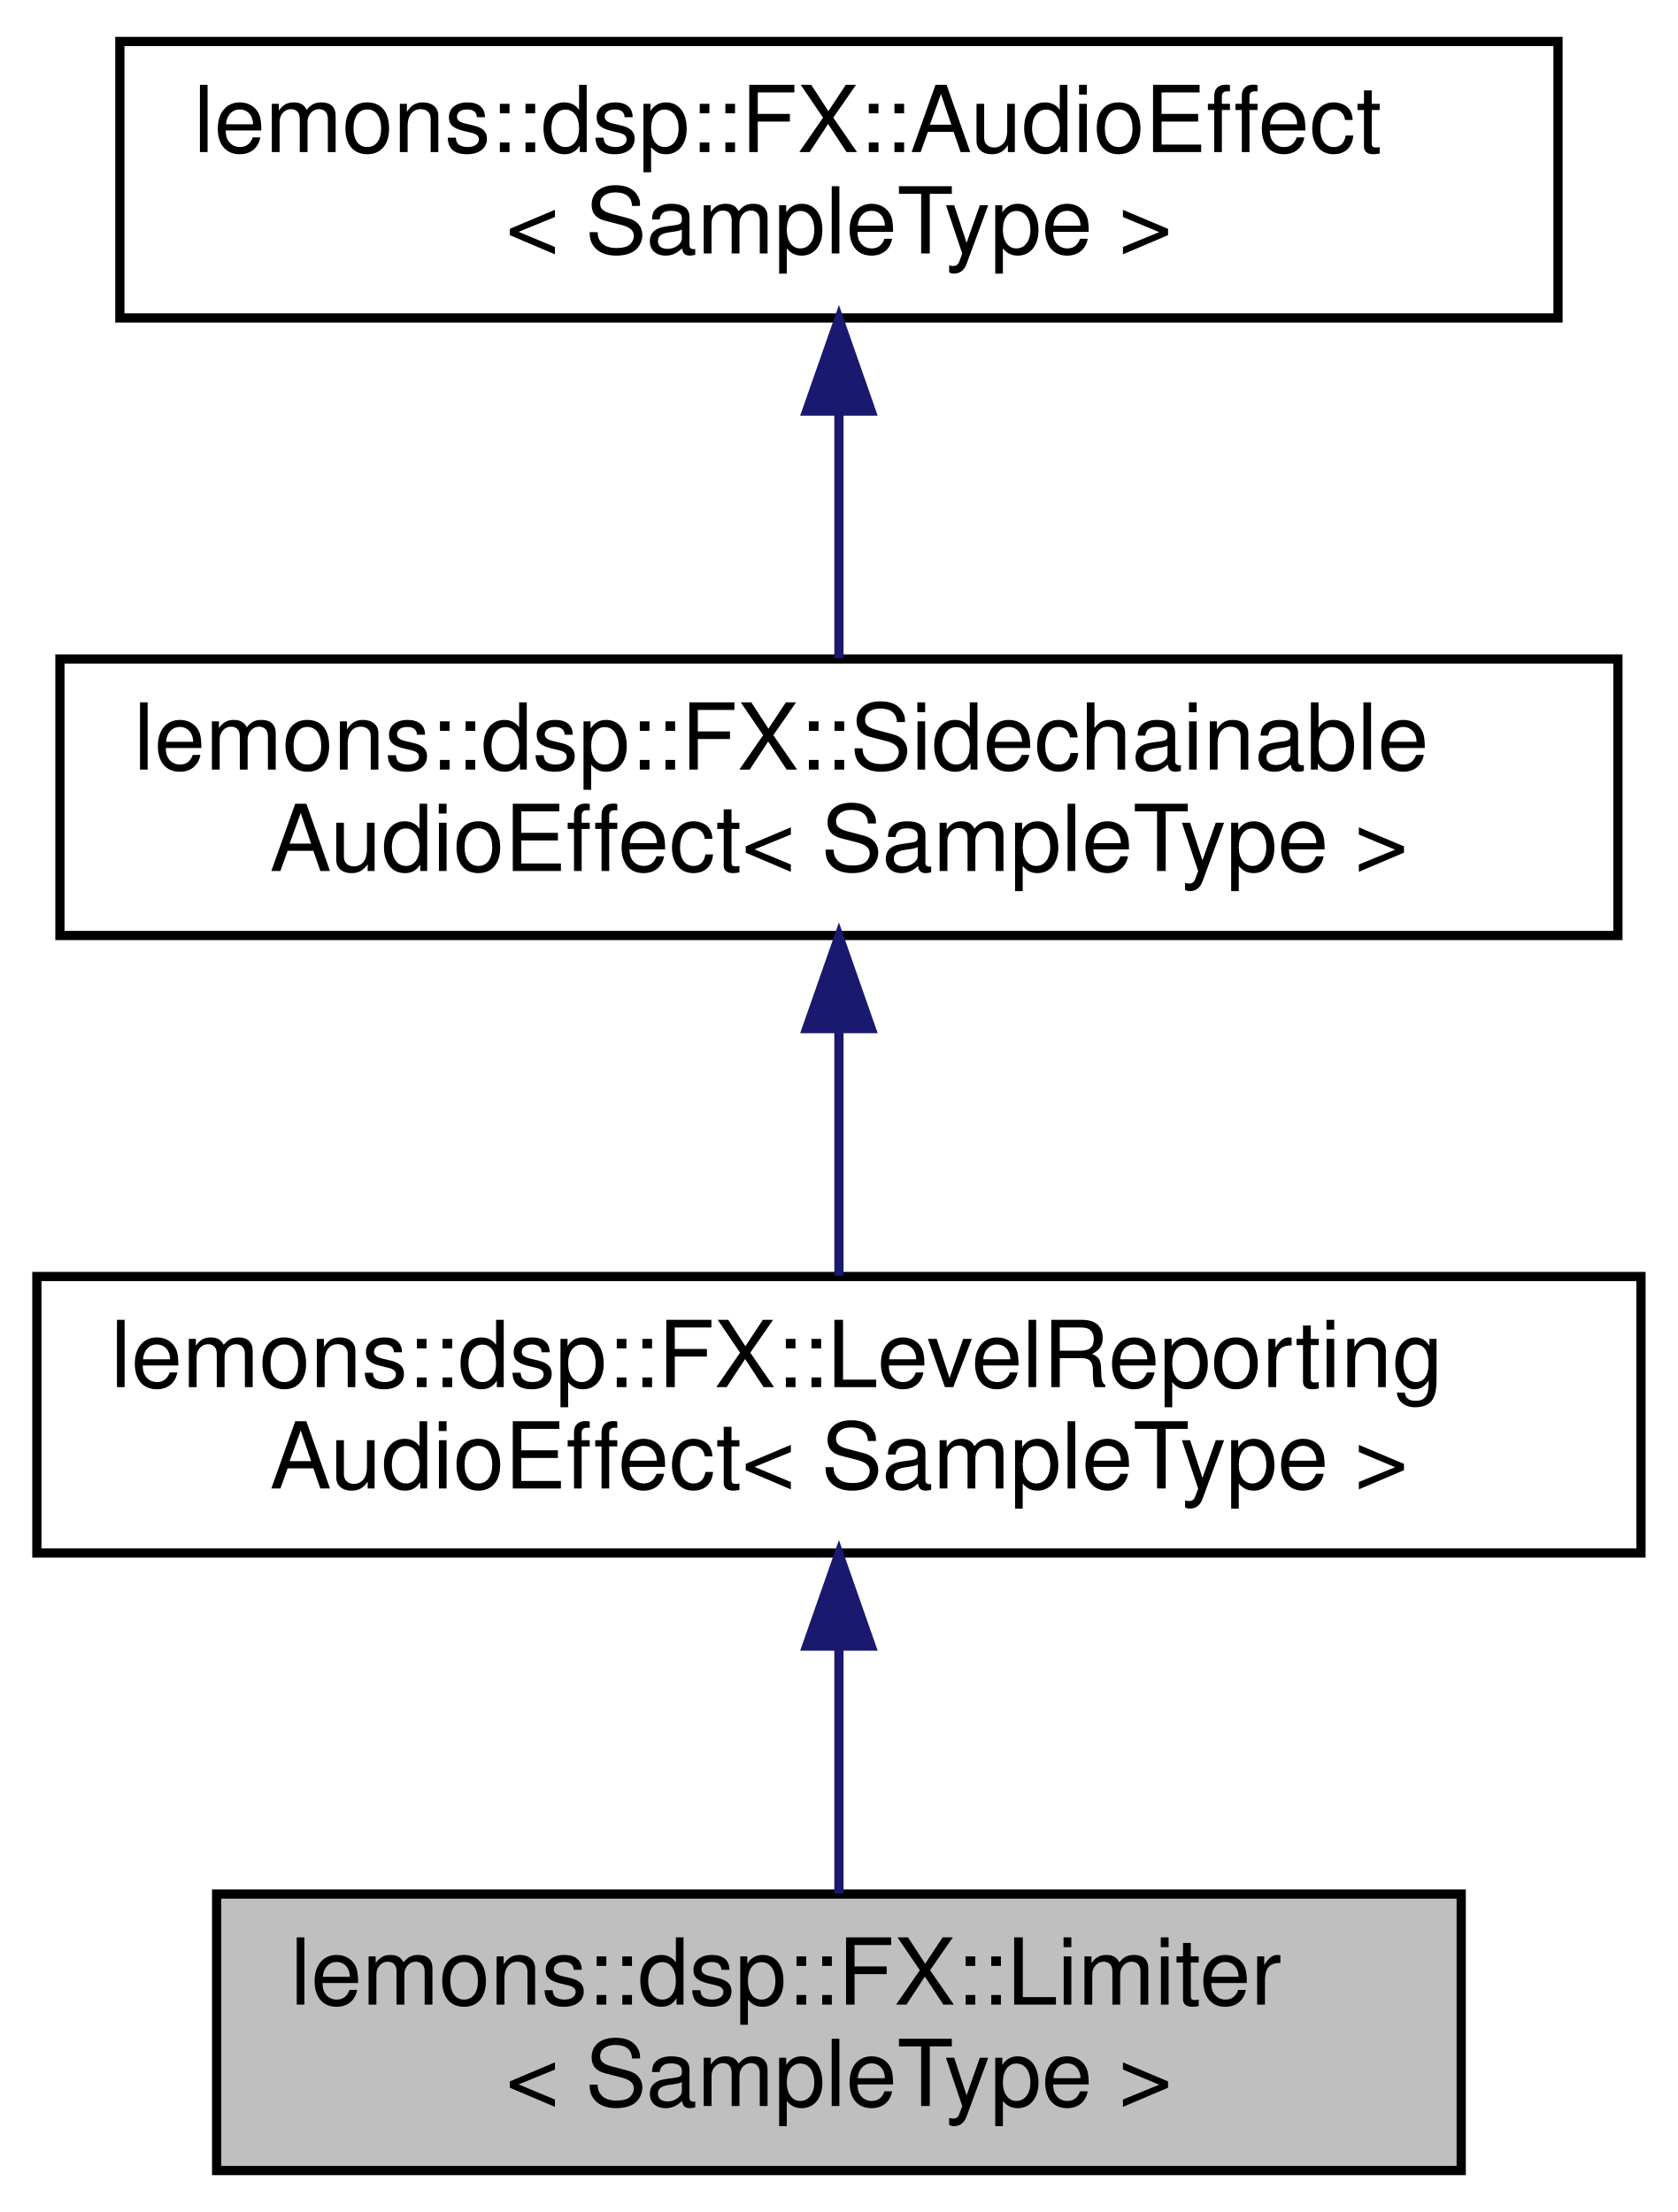
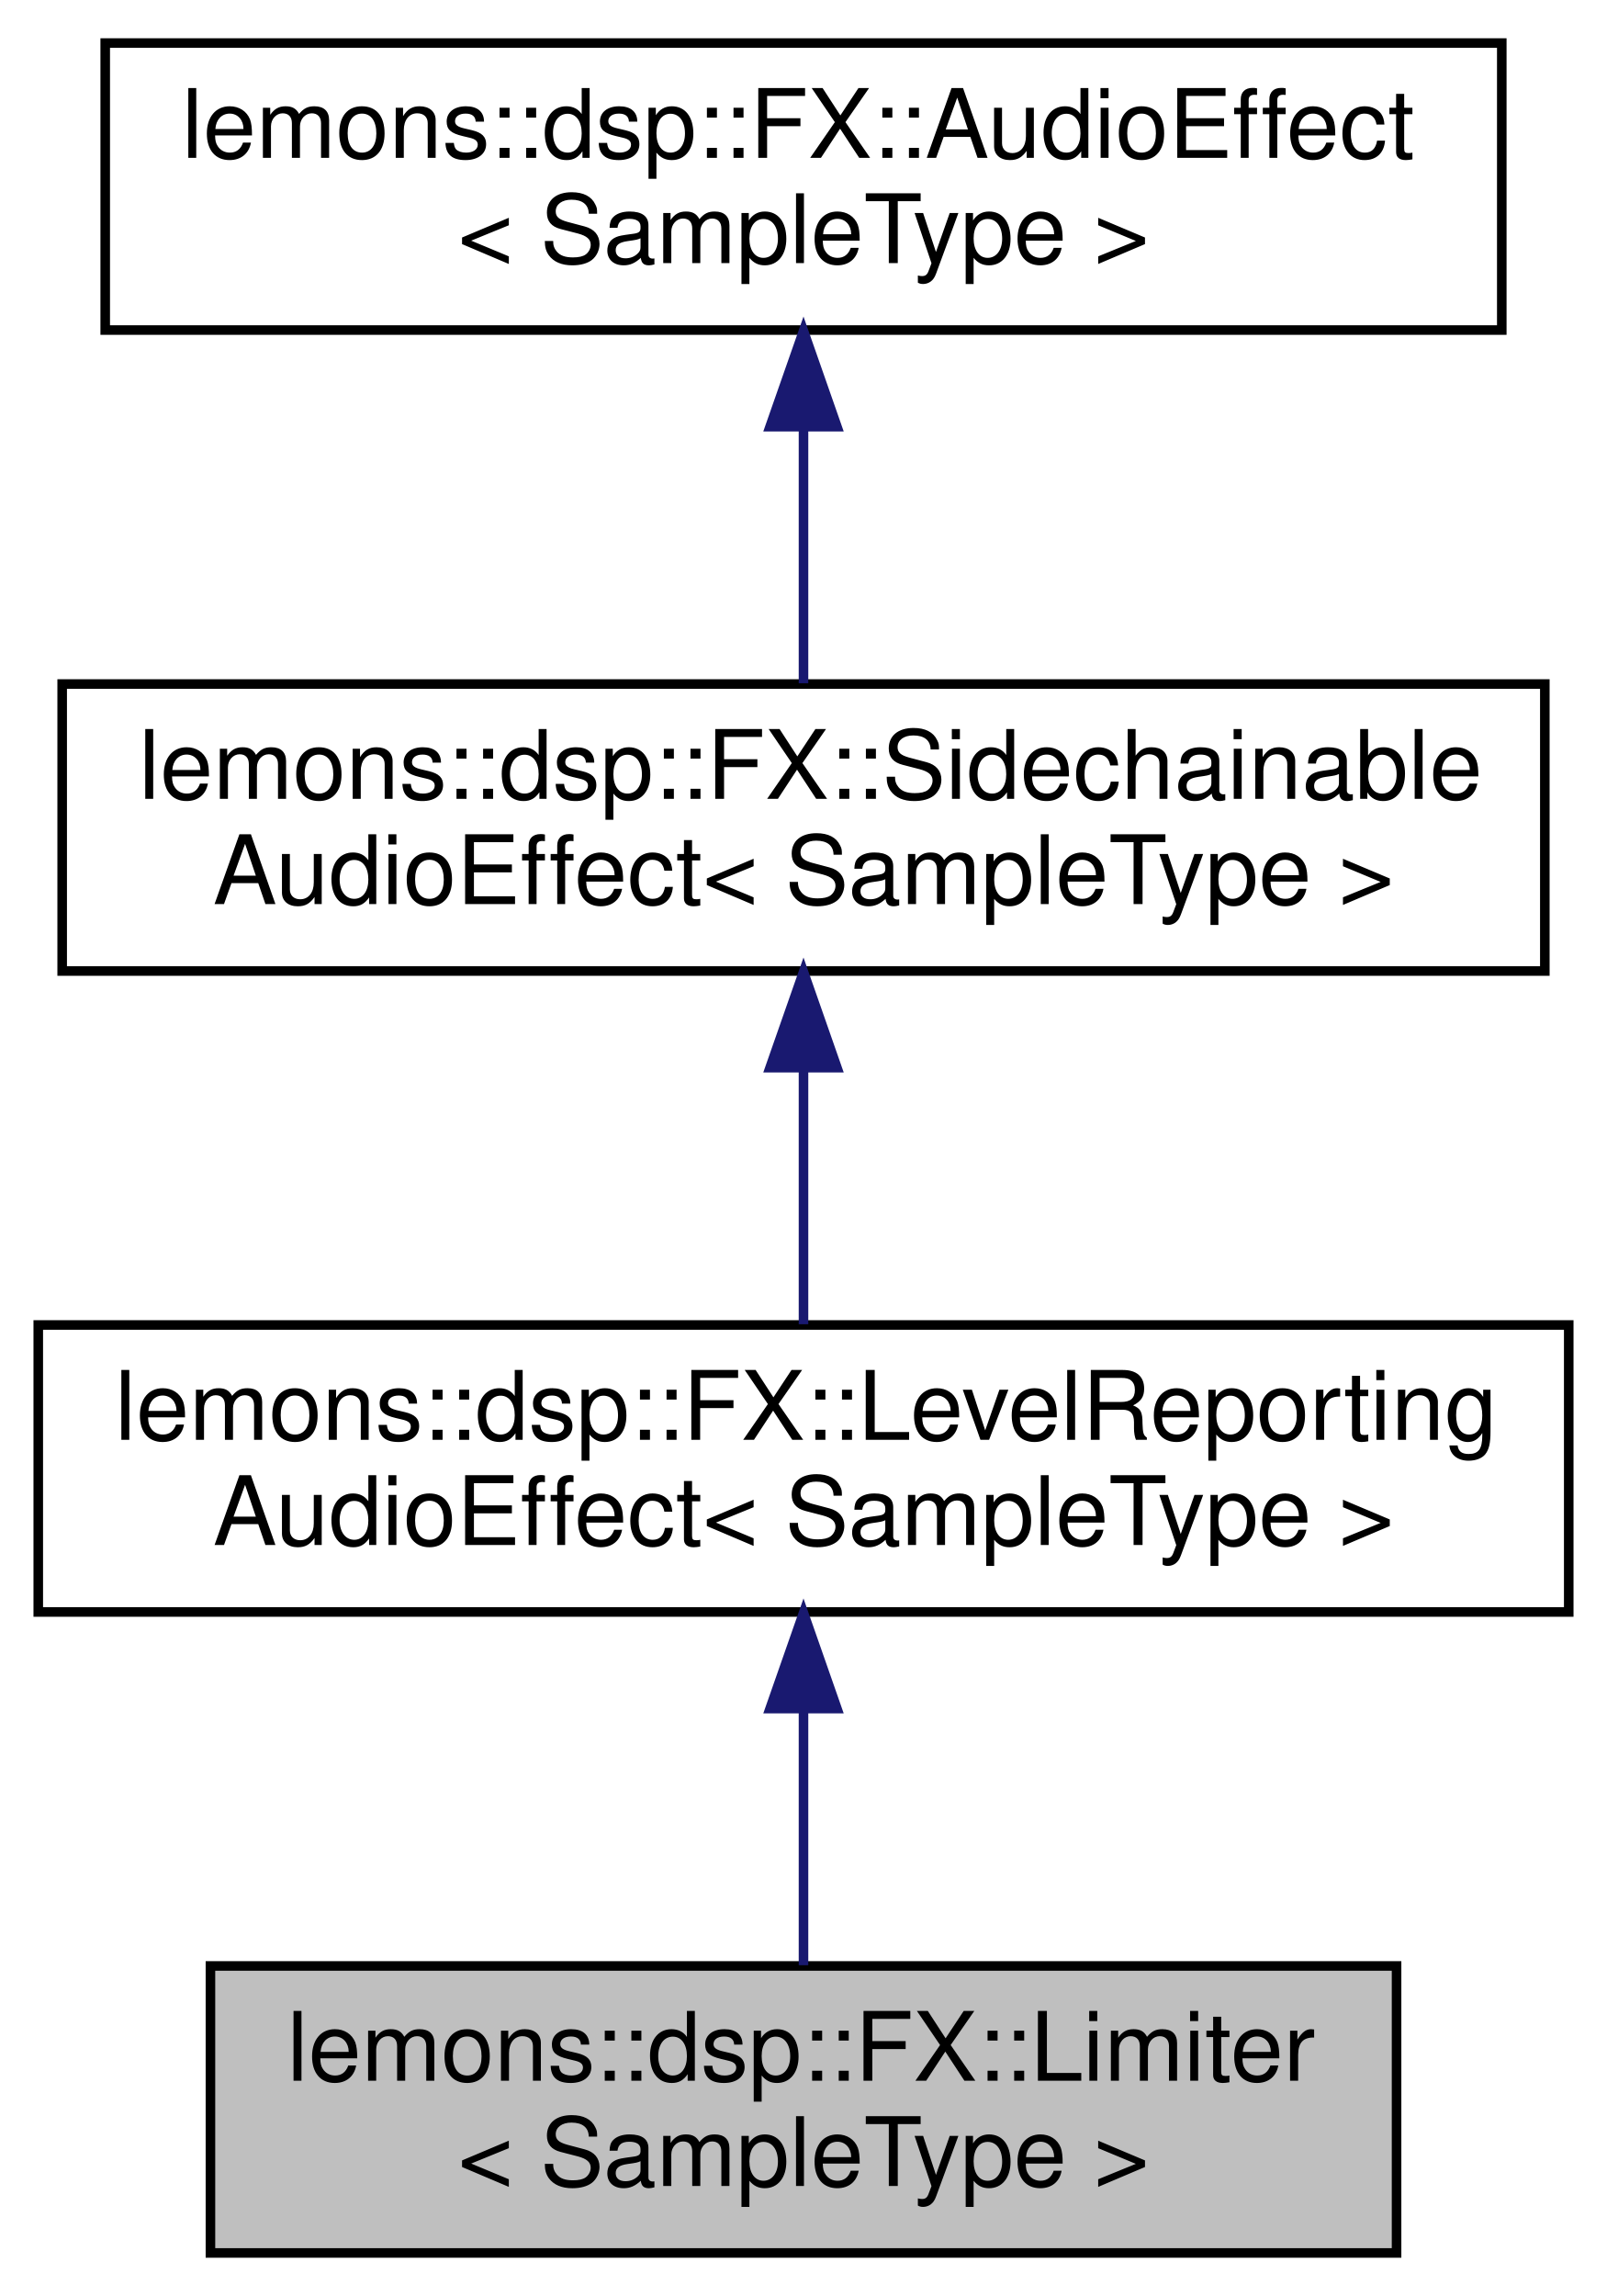
- <svg xmlns="http://www.w3.org/2000/svg" xmlns:xlink="http://www.w3.org/1999/xlink" width="182pt" height="240pt" viewBox="0.00 0.00 182.00 240.00">
+ <svg xmlns="http://www.w3.org/2000/svg" xmlns:xlink="http://www.w3.org/1999/xlink" width="168pt" height="240pt" viewBox="0.00 0.00 168.00 240.00">
  <g id="graph0" class="graph" transform="scale(1 1) rotate(0) translate(4 236)">
    <g id="node1" class="node">
      <g id="a_node1">
        <a xlink:title="A simple limiter effect class that allows you to optionally sidechain the signal.">
-           <polygon fill="#bfbfbf" stroke="black" points="19.5,-0.5 19.5,-30.5 154.5,-30.5 154.5,-0.5 19.5,-0.5" />
-           <text text-anchor="start" x="27.5" y="-18.5" font-family="Helvetica,sans-Serif" font-size="10.00">lemons::dsp::FX::Limiter</text>
-           <text text-anchor="middle" x="87" y="-7.5" font-family="Helvetica,sans-Serif" font-size="10.00">&lt; SampleType &gt;</text>
+           <polygon fill="#bfbfbf" stroke="black" points="18,-0.5 18,-30.5 142,-30.5 142,-0.5 18,-0.5" />
+           <text text-anchor="start" x="26" y="-18.5" font-family="Helvetica,sans-Serif" font-size="10.00">lemons::dsp::FX::Limiter</text>
+           <text text-anchor="middle" x="80" y="-7.5" font-family="Helvetica,sans-Serif" font-size="10.00">&lt; SampleType &gt;</text>
        </a>
      </g>
    </g>
    <g id="node2" class="node">
      <g id="a_node2">
        <a xlink:href="structlemons_1_1dsp_1_1_f_x_1_1_level_reporting_audio_effect.html" target="_top" xlink:title="Base class for audio effects that can report their level or gain reduction.">
-           <polygon fill="none" stroke="black" points="0,-67.5 0,-97.5 174,-97.5 174,-67.5 0,-67.5" />
+           <polygon fill="none" stroke="black" points="0,-67.5 0,-97.5 160,-97.5 160,-67.5 0,-67.5" />
          <text text-anchor="start" x="8" y="-85.5" font-family="Helvetica,sans-Serif" font-size="10.00">lemons::dsp::FX::LevelReporting</text>
-           <text text-anchor="middle" x="87" y="-74.5" font-family="Helvetica,sans-Serif" font-size="10.00">AudioEffect&lt; SampleType &gt;</text>
+           <text text-anchor="middle" x="80" y="-74.5" font-family="Helvetica,sans-Serif" font-size="10.00">AudioEffect&lt; SampleType &gt;</text>
        </a>
      </g>
    </g>
    <g id="edge1" class="edge">
-       <path fill="none" stroke="midnightblue" d="M87,-57.11C87,-48.15 87,-38.32 87,-30.58" />
-       <polygon fill="midnightblue" stroke="midnightblue" points="83.5,-57.4 87,-67.4 90.5,-57.4 83.5,-57.4" />
+       <path fill="none" stroke="midnightblue" d="M80,-57.11C80,-48.15 80,-38.32 80,-30.58" />
+       <polygon fill="midnightblue" stroke="midnightblue" points="76.5,-57.4 80,-67.4 83.5,-57.4 76.5,-57.4" />
    </g>
    <g id="node3" class="node">
      <g id="a_node3">
        <a xlink:href="structlemons_1_1dsp_1_1_f_x_1_1_sidechainable_audio_effect.html" target="_top" xlink:title="Base class for audio effects that accept a sidechain signal.">
-           <polygon fill="none" stroke="black" points="2.5,-134.5 2.5,-164.5 171.5,-164.5 171.5,-134.5 2.5,-134.5" />
+           <polygon fill="none" stroke="black" points="2.5,-134.5 2.5,-164.5 157.5,-164.5 157.5,-134.5 2.5,-134.5" />
          <text text-anchor="start" x="10.5" y="-152.5" font-family="Helvetica,sans-Serif" font-size="10.00">lemons::dsp::FX::Sidechainable</text>
-           <text text-anchor="middle" x="87" y="-141.5" font-family="Helvetica,sans-Serif" font-size="10.00">AudioEffect&lt; SampleType &gt;</text>
+           <text text-anchor="middle" x="80" y="-141.5" font-family="Helvetica,sans-Serif" font-size="10.00">AudioEffect&lt; SampleType &gt;</text>
        </a>
      </g>
    </g>
    <g id="edge2" class="edge">
-       <path fill="none" stroke="midnightblue" d="M87,-124.11C87,-115.15 87,-105.32 87,-97.58" />
-       <polygon fill="midnightblue" stroke="midnightblue" points="83.5,-124.4 87,-134.4 90.5,-124.4 83.5,-124.4" />
+       <path fill="none" stroke="midnightblue" d="M80,-124.11C80,-115.15 80,-105.32 80,-97.58" />
+       <polygon fill="midnightblue" stroke="midnightblue" points="76.5,-124.4 80,-134.4 83.5,-124.4 76.5,-124.4" />
    </g>
    <g id="node4" class="node">
      <g id="a_node4">
        <a xlink:href="structlemons_1_1dsp_1_1_f_x_1_1_audio_effect.html" target="_top" xlink:title="Base class for any kind of audio effect.">
-           <polygon fill="none" stroke="black" points="9,-201.5 9,-231.5 165,-231.5 165,-201.5 9,-201.5" />
-           <text text-anchor="start" x="17" y="-219.5" font-family="Helvetica,sans-Serif" font-size="10.00">lemons::dsp::FX::AudioEffect</text>
-           <text text-anchor="middle" x="87" y="-208.5" font-family="Helvetica,sans-Serif" font-size="10.00">&lt; SampleType &gt;</text>
+           <polygon fill="none" stroke="black" points="7,-201.5 7,-231.5 153,-231.5 153,-201.5 7,-201.5" />
+           <text text-anchor="start" x="15" y="-219.5" font-family="Helvetica,sans-Serif" font-size="10.00">lemons::dsp::FX::AudioEffect</text>
+           <text text-anchor="middle" x="80" y="-208.5" font-family="Helvetica,sans-Serif" font-size="10.00">&lt; SampleType &gt;</text>
        </a>
      </g>
    </g>
    <g id="edge3" class="edge">
-       <path fill="none" stroke="midnightblue" d="M87,-191.11C87,-182.15 87,-172.32 87,-164.58" />
-       <polygon fill="midnightblue" stroke="midnightblue" points="83.5,-191.4 87,-201.4 90.5,-191.4 83.5,-191.4" />
+       <path fill="none" stroke="midnightblue" d="M80,-191.11C80,-182.15 80,-172.32 80,-164.58" />
+       <polygon fill="midnightblue" stroke="midnightblue" points="76.5,-191.4 80,-201.4 83.5,-191.4 76.5,-191.4" />
    </g>
  </g>
</svg>
